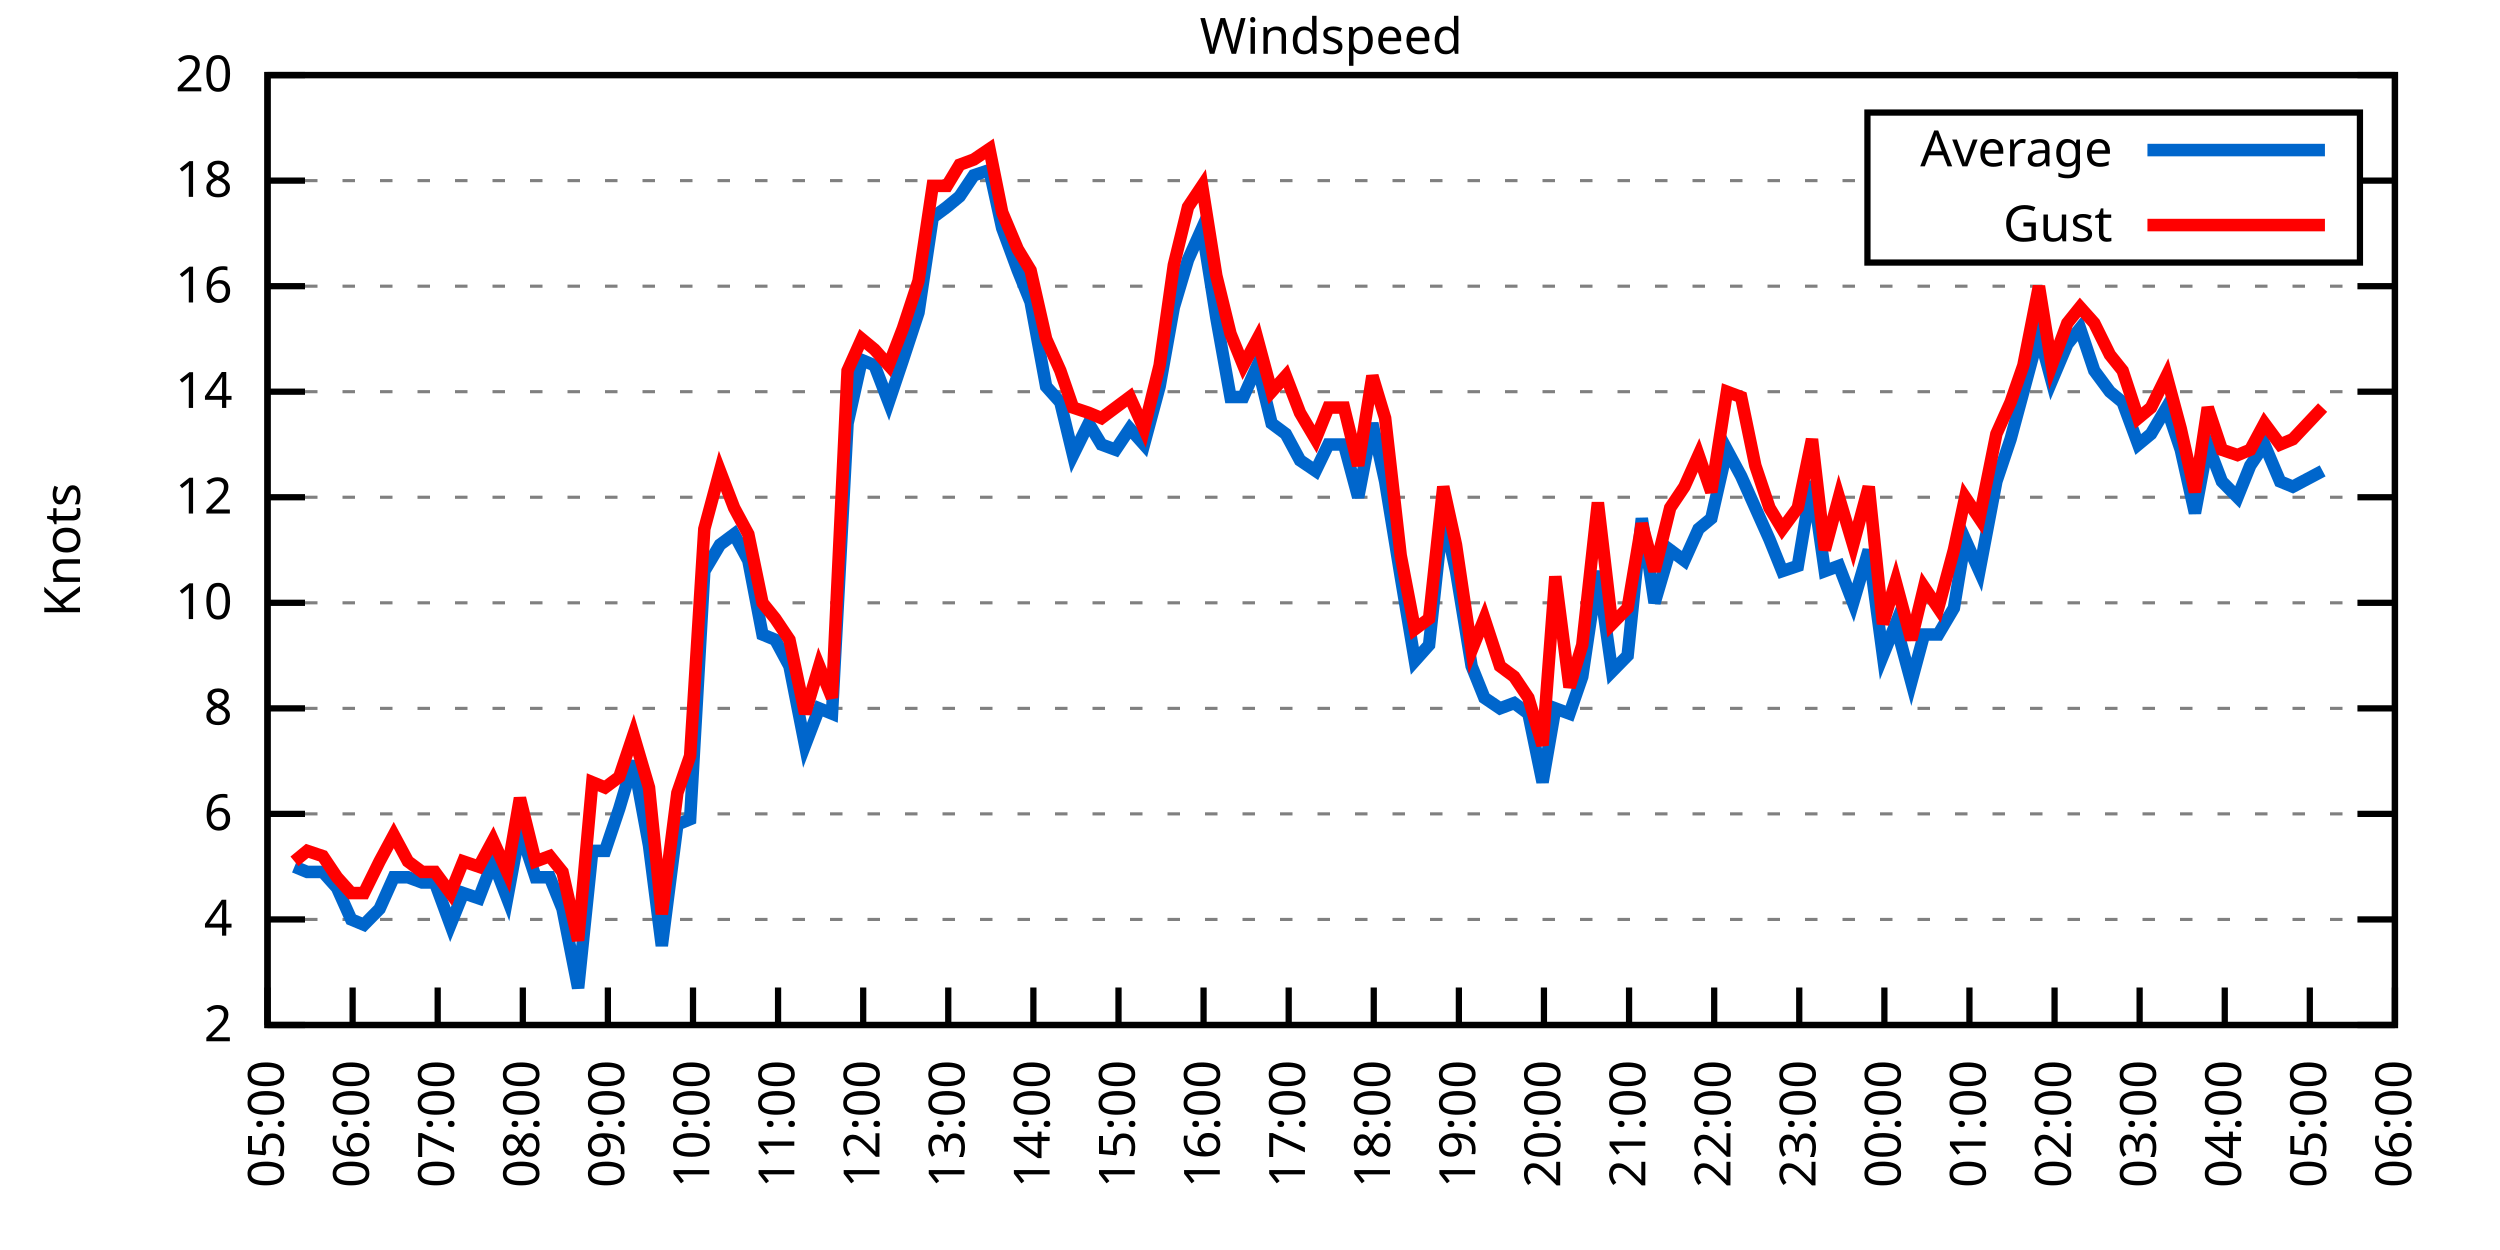
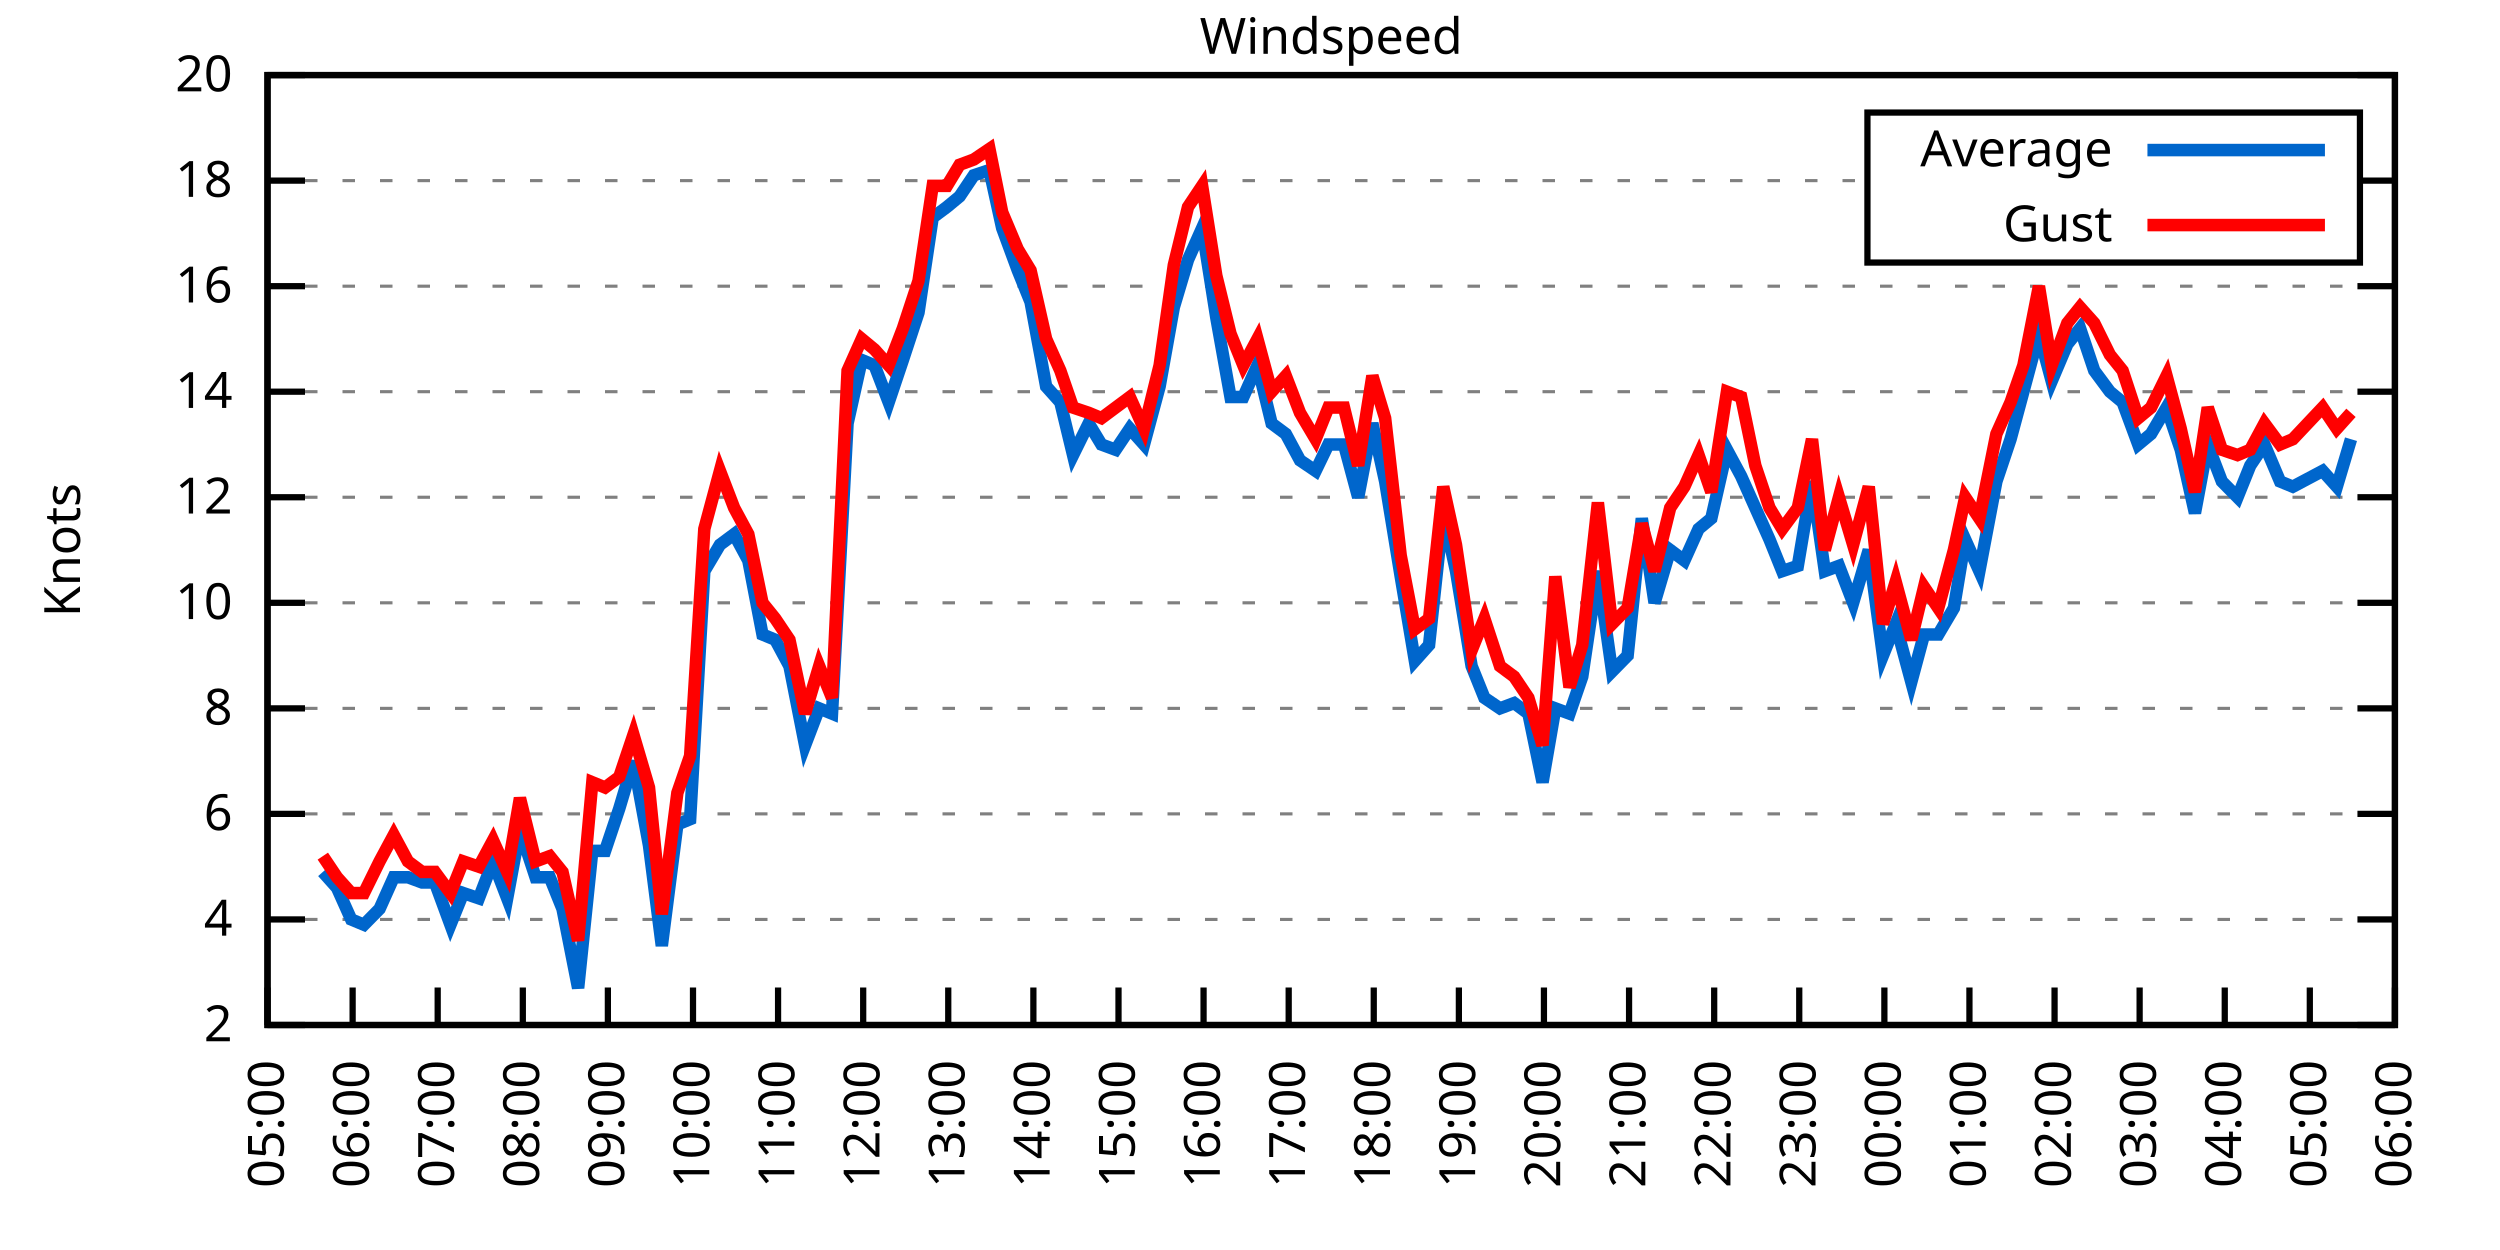
<svg xmlns="http://www.w3.org/2000/svg" xmlns:xlink="http://www.w3.org/1999/xlink" width="400" height="200" viewBox="0 0 400 200">
  <g id="gnuplot_canvas">
    <rect x="0" y="0" width="400" height="200" fill="none" />
    <defs>
      <circle id="gpDot" r="0.5" stroke-width="0.5" stroke="currentColor" />
      <path id="gpPt0" stroke-width="0.333" stroke="currentColor" d="M-1,0 h2 M0,-1 v2" />
      <path id="gpPt1" stroke-width="0.333" stroke="currentColor" d="M-1,-1 L1,1 M1,-1 L-1,1" />
      <path id="gpPt2" stroke-width="0.333" stroke="currentColor" d="M-1,0 L1,0 M0,-1 L0,1 M-1,-1 L1,1 M-1,1 L1,-1" />
      <rect id="gpPt3" stroke-width="0.333" stroke="currentColor" x="-1" y="-1" width="2" height="2" />
      <rect id="gpPt4" stroke-width="0.333" stroke="currentColor" fill="currentColor" x="-1" y="-1" width="2" height="2" />
      <circle id="gpPt5" stroke-width="0.333" stroke="currentColor" cx="0" cy="0" r="1" />
      <use xlink:href="#gpPt5" id="gpPt6" fill="currentColor" stroke="none" />
      <path id="gpPt7" stroke-width="0.333" stroke="currentColor" d="M0,-1.33 L-1.33,0.67 L1.33,0.67 z" />
      <use xlink:href="#gpPt7" id="gpPt8" fill="currentColor" stroke="none" />
      <use xlink:href="#gpPt7" id="gpPt9" stroke="currentColor" transform="rotate(180)" />
      <use xlink:href="#gpPt9" id="gpPt10" fill="currentColor" stroke="none" />
      <use xlink:href="#gpPt3" id="gpPt11" stroke="currentColor" transform="rotate(45)" />
      <use xlink:href="#gpPt11" id="gpPt12" fill="currentColor" stroke="none" />
      <path id="gpPt13" stroke-width="0.333" stroke="currentColor" d="M0,1.330 L1.265,0.411 L0.782,-1.067 L-0.782,-1.076 L-1.265,0.411 z" />
      <use xlink:href="#gpPt13" id="gpPt14" fill="currentColor" stroke="none" />
      <filter id="textbox" filterUnits="objectBoundingBox" x="0" y="0" height="1" width="1">
        <feFlood flood-color="white" flood-opacity="1" result="bgnd" />
        <feComposite in="SourceGraphic" in2="bgnd" operator="atop" />
      </filter>
      <filter id="greybox" filterUnits="objectBoundingBox" x="0" y="0" height="1" width="1">
        <feFlood flood-color="lightgrey" flood-opacity="1" result="grey" />
        <feComposite in="SourceGraphic" in2="grey" operator="atop" />
      </filter>
    </defs>
    <g fill="none" color="white" stroke="currentColor" stroke-width="1.00" stroke-linecap="butt" stroke-linejoin="miter">
</g>
    <g fill="none" color="black" stroke="currentColor" stroke-width="1.00" stroke-linecap="butt" stroke-linejoin="miter">
      <g stroke="none" shape-rendering="crispEdges">
        <polygon fill="rgb(255, 255, 255)" points="42.80,164.00 383.18,164.00 383.18,12.02 42.80,12.02 " />
      </g>
    </g>
    <g fill="none" color="black" stroke="currentColor" stroke-width="1.00" stroke-linecap="butt" stroke-linejoin="miter">
</g>
    <g fill="none" color="black" stroke="black" stroke-width="0.50" stroke-linecap="butt" stroke-linejoin="miter">
</g>
    <g fill="none" color="gray" stroke="currentColor" stroke-width="0.50" stroke-linecap="butt" stroke-linejoin="miter">
      <path stroke="gray" stroke-dasharray="2,4" class="gridline" d="M42.80,164.00 L383.19,164.00  " />
    </g>
    <g fill="none" color="gray" stroke="gray" stroke-width="1.00" stroke-linecap="butt" stroke-linejoin="miter">
</g>
    <g fill="none" color="black" stroke="currentColor" stroke-width="1.00" stroke-linecap="butt" stroke-linejoin="miter">
      <path stroke="black" d="M42.80,164.00 L48.80,164.00 M383.19,164.00 L377.19,164.00  " />
      <g transform="translate(37.20,166.60)" stroke="none" fill="black" font-family="Sans" font-size="8.00" text-anchor="end">
        <text>
          <tspan font-family="Sans"> 2</tspan>
        </text>
      </g>
    </g>
    <g fill="none" color="black" stroke="currentColor" stroke-width="1.00" stroke-linecap="butt" stroke-linejoin="miter">
</g>
    <g fill="none" color="black" stroke="black" stroke-width="0.50" stroke-linecap="butt" stroke-linejoin="miter">
</g>
    <g fill="none" color="gray" stroke="currentColor" stroke-width="0.50" stroke-linecap="butt" stroke-linejoin="miter">
      <path stroke="gray" stroke-dasharray="2,4" class="gridline" d="M42.80,147.11 L383.19,147.11  " />
    </g>
    <g fill="none" color="gray" stroke="gray" stroke-width="1.00" stroke-linecap="butt" stroke-linejoin="miter">
</g>
    <g fill="none" color="black" stroke="currentColor" stroke-width="1.00" stroke-linecap="butt" stroke-linejoin="miter">
      <path stroke="black" d="M42.80,147.11 L48.80,147.11 M383.19,147.11 L377.19,147.11  " />
      <g transform="translate(37.20,149.71)" stroke="none" fill="black" font-family="Sans" font-size="8.00" text-anchor="end">
        <text>
          <tspan font-family="Sans"> 4</tspan>
        </text>
      </g>
    </g>
    <g fill="none" color="black" stroke="currentColor" stroke-width="1.00" stroke-linecap="butt" stroke-linejoin="miter">
</g>
    <g fill="none" color="black" stroke="black" stroke-width="0.50" stroke-linecap="butt" stroke-linejoin="miter">
</g>
    <g fill="none" color="gray" stroke="currentColor" stroke-width="0.50" stroke-linecap="butt" stroke-linejoin="miter">
      <path stroke="gray" stroke-dasharray="2,4" class="gridline" d="M42.80,130.22 L383.19,130.22  " />
    </g>
    <g fill="none" color="gray" stroke="gray" stroke-width="1.00" stroke-linecap="butt" stroke-linejoin="miter">
</g>
    <g fill="none" color="black" stroke="currentColor" stroke-width="1.00" stroke-linecap="butt" stroke-linejoin="miter">
      <path stroke="black" d="M42.80,130.22 L48.80,130.22 M383.19,130.22 L377.19,130.22  " />
      <g transform="translate(37.20,132.82)" stroke="none" fill="black" font-family="Sans" font-size="8.00" text-anchor="end">
        <text>
          <tspan font-family="Sans"> 6</tspan>
        </text>
      </g>
    </g>
    <g fill="none" color="black" stroke="currentColor" stroke-width="1.00" stroke-linecap="butt" stroke-linejoin="miter">
</g>
    <g fill="none" color="black" stroke="black" stroke-width="0.50" stroke-linecap="butt" stroke-linejoin="miter">
</g>
    <g fill="none" color="gray" stroke="currentColor" stroke-width="0.50" stroke-linecap="butt" stroke-linejoin="miter">
      <path stroke="gray" stroke-dasharray="2,4" class="gridline" d="M42.80,113.34 L383.19,113.34  " />
    </g>
    <g fill="none" color="gray" stroke="gray" stroke-width="1.00" stroke-linecap="butt" stroke-linejoin="miter">
</g>
    <g fill="none" color="black" stroke="currentColor" stroke-width="1.00" stroke-linecap="butt" stroke-linejoin="miter">
      <path stroke="black" d="M42.80,113.34 L48.80,113.34 M383.19,113.34 L377.19,113.34  " />
      <g transform="translate(37.20,115.94)" stroke="none" fill="black" font-family="Sans" font-size="8.00" text-anchor="end">
        <text>
          <tspan font-family="Sans"> 8</tspan>
        </text>
      </g>
    </g>
    <g fill="none" color="black" stroke="currentColor" stroke-width="1.00" stroke-linecap="butt" stroke-linejoin="miter">
</g>
    <g fill="none" color="black" stroke="black" stroke-width="0.50" stroke-linecap="butt" stroke-linejoin="miter">
</g>
    <g fill="none" color="gray" stroke="currentColor" stroke-width="0.50" stroke-linecap="butt" stroke-linejoin="miter">
      <path stroke="gray" stroke-dasharray="2,4" class="gridline" d="M42.80,96.45 L383.19,96.45  " />
    </g>
    <g fill="none" color="gray" stroke="gray" stroke-width="1.00" stroke-linecap="butt" stroke-linejoin="miter">
</g>
    <g fill="none" color="black" stroke="currentColor" stroke-width="1.00" stroke-linecap="butt" stroke-linejoin="miter">
      <path stroke="black" d="M42.80,96.45 L48.80,96.45 M383.19,96.45 L377.19,96.45  " />
      <g transform="translate(37.20,99.05)" stroke="none" fill="black" font-family="Sans" font-size="8.00" text-anchor="end">
        <text>
          <tspan font-family="Sans"> 10</tspan>
        </text>
      </g>
    </g>
    <g fill="none" color="black" stroke="currentColor" stroke-width="1.00" stroke-linecap="butt" stroke-linejoin="miter">
</g>
    <g fill="none" color="black" stroke="black" stroke-width="0.50" stroke-linecap="butt" stroke-linejoin="miter">
</g>
    <g fill="none" color="gray" stroke="currentColor" stroke-width="0.50" stroke-linecap="butt" stroke-linejoin="miter">
      <path stroke="gray" stroke-dasharray="2,4" class="gridline" d="M42.80,79.56 L383.19,79.56  " />
    </g>
    <g fill="none" color="gray" stroke="gray" stroke-width="1.00" stroke-linecap="butt" stroke-linejoin="miter">
</g>
    <g fill="none" color="black" stroke="currentColor" stroke-width="1.00" stroke-linecap="butt" stroke-linejoin="miter">
      <path stroke="black" d="M42.80,79.56 L48.80,79.56 M383.19,79.56 L377.19,79.56  " />
      <g transform="translate(37.20,82.16)" stroke="none" fill="black" font-family="Sans" font-size="8.00" text-anchor="end">
        <text>
          <tspan font-family="Sans"> 12</tspan>
        </text>
      </g>
    </g>
    <g fill="none" color="black" stroke="currentColor" stroke-width="1.00" stroke-linecap="butt" stroke-linejoin="miter">
</g>
    <g fill="none" color="black" stroke="black" stroke-width="0.50" stroke-linecap="butt" stroke-linejoin="miter">
</g>
    <g fill="none" color="gray" stroke="currentColor" stroke-width="0.50" stroke-linecap="butt" stroke-linejoin="miter">
      <path stroke="gray" stroke-dasharray="2,4" class="gridline" d="M42.80,62.67 L383.19,62.67  " />
    </g>
    <g fill="none" color="gray" stroke="gray" stroke-width="1.00" stroke-linecap="butt" stroke-linejoin="miter">
</g>
    <g fill="none" color="black" stroke="currentColor" stroke-width="1.00" stroke-linecap="butt" stroke-linejoin="miter">
      <path stroke="black" d="M42.80,62.67 L48.80,62.67 M383.19,62.67 L377.19,62.67  " />
      <g transform="translate(37.20,65.27)" stroke="none" fill="black" font-family="Sans" font-size="8.00" text-anchor="end">
        <text>
          <tspan font-family="Sans"> 14</tspan>
        </text>
      </g>
    </g>
    <g fill="none" color="black" stroke="currentColor" stroke-width="1.00" stroke-linecap="butt" stroke-linejoin="miter">
</g>
    <g fill="none" color="black" stroke="black" stroke-width="0.50" stroke-linecap="butt" stroke-linejoin="miter">
</g>
    <g fill="none" color="gray" stroke="currentColor" stroke-width="0.50" stroke-linecap="butt" stroke-linejoin="miter">
      <path stroke="gray" stroke-dasharray="2,4" class="gridline" d="M42.80,45.79 L383.19,45.79  " />
    </g>
    <g fill="none" color="gray" stroke="gray" stroke-width="1.00" stroke-linecap="butt" stroke-linejoin="miter">
</g>
    <g fill="none" color="black" stroke="currentColor" stroke-width="1.00" stroke-linecap="butt" stroke-linejoin="miter">
      <path stroke="black" d="M42.80,45.79 L48.80,45.79 M383.19,45.79 L377.19,45.79  " />
      <g transform="translate(37.20,48.39)" stroke="none" fill="black" font-family="Sans" font-size="8.00" text-anchor="end">
        <text>
          <tspan font-family="Sans"> 16</tspan>
        </text>
      </g>
    </g>
    <g fill="none" color="black" stroke="currentColor" stroke-width="1.00" stroke-linecap="butt" stroke-linejoin="miter">
</g>
    <g fill="none" color="black" stroke="black" stroke-width="0.50" stroke-linecap="butt" stroke-linejoin="miter">
</g>
    <g fill="none" color="gray" stroke="currentColor" stroke-width="0.50" stroke-linecap="butt" stroke-linejoin="miter">
      <path stroke="gray" stroke-dasharray="2,4" class="gridline" d="M42.80,28.90 L298.79,28.90 M377.59,28.90 L383.19,28.90  " />
    </g>
    <g fill="none" color="gray" stroke="gray" stroke-width="1.00" stroke-linecap="butt" stroke-linejoin="miter">
</g>
    <g fill="none" color="black" stroke="currentColor" stroke-width="1.00" stroke-linecap="butt" stroke-linejoin="miter">
      <path stroke="black" d="M42.80,28.90 L48.80,28.90 M383.19,28.90 L377.19,28.90  " />
      <g transform="translate(37.20,31.50)" stroke="none" fill="black" font-family="Sans" font-size="8.00" text-anchor="end">
        <text>
          <tspan font-family="Sans"> 18</tspan>
        </text>
      </g>
    </g>
    <g fill="none" color="black" stroke="currentColor" stroke-width="1.00" stroke-linecap="butt" stroke-linejoin="miter">
</g>
    <g fill="none" color="black" stroke="black" stroke-width="0.50" stroke-linecap="butt" stroke-linejoin="miter">
</g>
    <g fill="none" color="gray" stroke="currentColor" stroke-width="0.50" stroke-linecap="butt" stroke-linejoin="miter">
      <path stroke="gray" stroke-dasharray="2,4" class="gridline" d="M42.80,12.01 L383.19,12.01  " />
    </g>
    <g fill="none" color="gray" stroke="gray" stroke-width="1.00" stroke-linecap="butt" stroke-linejoin="miter">
</g>
    <g fill="none" color="black" stroke="currentColor" stroke-width="1.00" stroke-linecap="butt" stroke-linejoin="miter">
      <path stroke="black" d="M42.80,12.01 L48.80,12.01 M383.19,12.01 L377.19,12.01  " />
      <g transform="translate(37.20,14.61)" stroke="none" fill="black" font-family="Sans" font-size="8.00" text-anchor="end">
        <text>
          <tspan font-family="Sans"> 20</tspan>
        </text>
      </g>
    </g>
    <g fill="none" color="black" stroke="currentColor" stroke-width="1.00" stroke-linecap="butt" stroke-linejoin="miter">
      <path stroke="black" d="M42.80,164.00 L42.80,158.00  " />
      <g transform="translate(45.40,169.60) rotate(270.00)" stroke="none" fill="black" font-family="Sans" font-size="8.00" text-anchor="end">
        <text>
          <tspan font-family="Sans">05:00</tspan>
        </text>
      </g>
    </g>
    <g fill="none" color="black" stroke="currentColor" stroke-width="1.00" stroke-linecap="butt" stroke-linejoin="miter">
      <path stroke="black" d="M56.42,164.00 L56.42,158.00  " />
      <g transform="translate(59.02,169.60) rotate(270.00)" stroke="none" fill="black" font-family="Sans" font-size="8.00" text-anchor="end">
        <text>
          <tspan font-family="Sans">06:00</tspan>
        </text>
      </g>
    </g>
    <g fill="none" color="black" stroke="currentColor" stroke-width="1.00" stroke-linecap="butt" stroke-linejoin="miter">
      <path stroke="black" d="M70.03,164.00 L70.03,158.00  " />
      <g transform="translate(72.63,169.60) rotate(270.00)" stroke="none" fill="black" font-family="Sans" font-size="8.00" text-anchor="end">
        <text>
          <tspan font-family="Sans">07:00</tspan>
        </text>
      </g>
    </g>
    <g fill="none" color="black" stroke="currentColor" stroke-width="1.00" stroke-linecap="butt" stroke-linejoin="miter">
      <path stroke="black" d="M83.65,164.00 L83.65,158.00  " />
      <g transform="translate(86.25,169.60) rotate(270.00)" stroke="none" fill="black" font-family="Sans" font-size="8.00" text-anchor="end">
        <text>
          <tspan font-family="Sans">08:00</tspan>
        </text>
      </g>
    </g>
    <g fill="none" color="black" stroke="currentColor" stroke-width="1.00" stroke-linecap="butt" stroke-linejoin="miter">
      <path stroke="black" d="M97.26,164.00 L97.26,158.00  " />
      <g transform="translate(99.86,169.60) rotate(270.00)" stroke="none" fill="black" font-family="Sans" font-size="8.00" text-anchor="end">
        <text>
          <tspan font-family="Sans">09:00</tspan>
        </text>
      </g>
    </g>
    <g fill="none" color="black" stroke="currentColor" stroke-width="1.00" stroke-linecap="butt" stroke-linejoin="miter">
      <path stroke="black" d="M110.88,164.00 L110.88,158.00  " />
      <g transform="translate(113.48,169.60) rotate(270.00)" stroke="none" fill="black" font-family="Sans" font-size="8.00" text-anchor="end">
        <text>
          <tspan font-family="Sans">10:00</tspan>
        </text>
      </g>
    </g>
    <g fill="none" color="black" stroke="currentColor" stroke-width="1.00" stroke-linecap="butt" stroke-linejoin="miter">
      <path stroke="black" d="M124.49,164.00 L124.49,158.00  " />
      <g transform="translate(127.09,169.60) rotate(270.00)" stroke="none" fill="black" font-family="Sans" font-size="8.00" text-anchor="end">
        <text>
          <tspan font-family="Sans">11:00</tspan>
        </text>
      </g>
    </g>
    <g fill="none" color="black" stroke="currentColor" stroke-width="1.00" stroke-linecap="butt" stroke-linejoin="miter">
      <path stroke="black" d="M138.11,164.00 L138.11,158.00  " />
      <g transform="translate(140.71,169.60) rotate(270.00)" stroke="none" fill="black" font-family="Sans" font-size="8.00" text-anchor="end">
        <text>
          <tspan font-family="Sans">12:00</tspan>
        </text>
      </g>
    </g>
    <g fill="none" color="black" stroke="currentColor" stroke-width="1.00" stroke-linecap="butt" stroke-linejoin="miter">
      <path stroke="black" d="M151.72,164.00 L151.72,158.00  " />
      <g transform="translate(154.32,169.60) rotate(270.00)" stroke="none" fill="black" font-family="Sans" font-size="8.00" text-anchor="end">
        <text>
          <tspan font-family="Sans">13:00</tspan>
        </text>
      </g>
    </g>
    <g fill="none" color="black" stroke="currentColor" stroke-width="1.00" stroke-linecap="butt" stroke-linejoin="miter">
      <path stroke="black" d="M165.34,164.00 L165.34,158.00  " />
      <g transform="translate(167.94,169.60) rotate(270.00)" stroke="none" fill="black" font-family="Sans" font-size="8.00" text-anchor="end">
        <text>
          <tspan font-family="Sans">14:00</tspan>
        </text>
      </g>
    </g>
    <g fill="none" color="black" stroke="currentColor" stroke-width="1.00" stroke-linecap="butt" stroke-linejoin="miter">
      <path stroke="black" d="M178.96,164.00 L178.96,158.00  " />
      <g transform="translate(181.56,169.60) rotate(270.00)" stroke="none" fill="black" font-family="Sans" font-size="8.00" text-anchor="end">
        <text>
          <tspan font-family="Sans">15:00</tspan>
        </text>
      </g>
    </g>
    <g fill="none" color="black" stroke="currentColor" stroke-width="1.00" stroke-linecap="butt" stroke-linejoin="miter">
      <path stroke="black" d="M192.57,164.00 L192.57,158.00  " />
      <g transform="translate(195.17,169.60) rotate(270.00)" stroke="none" fill="black" font-family="Sans" font-size="8.00" text-anchor="end">
        <text>
          <tspan font-family="Sans">16:00</tspan>
        </text>
      </g>
    </g>
    <g fill="none" color="black" stroke="currentColor" stroke-width="1.00" stroke-linecap="butt" stroke-linejoin="miter">
      <path stroke="black" d="M206.19,164.00 L206.19,158.00  " />
      <g transform="translate(208.79,169.60) rotate(270.00)" stroke="none" fill="black" font-family="Sans" font-size="8.00" text-anchor="end">
        <text>
          <tspan font-family="Sans">17:00</tspan>
        </text>
      </g>
    </g>
    <g fill="none" color="black" stroke="currentColor" stroke-width="1.00" stroke-linecap="butt" stroke-linejoin="miter">
      <path stroke="black" d="M219.80,164.00 L219.80,158.00  " />
      <g transform="translate(222.40,169.60) rotate(270.00)" stroke="none" fill="black" font-family="Sans" font-size="8.00" text-anchor="end">
        <text>
          <tspan font-family="Sans">18:00</tspan>
        </text>
      </g>
    </g>
    <g fill="none" color="black" stroke="currentColor" stroke-width="1.00" stroke-linecap="butt" stroke-linejoin="miter">
      <path stroke="black" d="M233.42,164.00 L233.42,158.00  " />
      <g transform="translate(236.02,169.60) rotate(270.00)" stroke="none" fill="black" font-family="Sans" font-size="8.00" text-anchor="end">
        <text>
          <tspan font-family="Sans">19:00</tspan>
        </text>
      </g>
    </g>
    <g fill="none" color="black" stroke="currentColor" stroke-width="1.00" stroke-linecap="butt" stroke-linejoin="miter">
      <path stroke="black" d="M247.03,164.00 L247.03,158.00  " />
      <g transform="translate(249.63,169.60) rotate(270.00)" stroke="none" fill="black" font-family="Sans" font-size="8.00" text-anchor="end">
        <text>
          <tspan font-family="Sans">20:00</tspan>
        </text>
      </g>
    </g>
    <g fill="none" color="black" stroke="currentColor" stroke-width="1.00" stroke-linecap="butt" stroke-linejoin="miter">
      <path stroke="black" d="M260.65,164.00 L260.65,158.00  " />
      <g transform="translate(263.25,169.60) rotate(270.00)" stroke="none" fill="black" font-family="Sans" font-size="8.00" text-anchor="end">
        <text>
          <tspan font-family="Sans">21:00</tspan>
        </text>
      </g>
    </g>
    <g fill="none" color="black" stroke="currentColor" stroke-width="1.00" stroke-linecap="butt" stroke-linejoin="miter">
      <path stroke="black" d="M274.27,164.00 L274.27,158.00  " />
      <g transform="translate(276.87,169.60) rotate(270.00)" stroke="none" fill="black" font-family="Sans" font-size="8.00" text-anchor="end">
        <text>
          <tspan font-family="Sans">22:00</tspan>
        </text>
      </g>
    </g>
    <g fill="none" color="black" stroke="currentColor" stroke-width="1.00" stroke-linecap="butt" stroke-linejoin="miter">
      <path stroke="black" d="M287.88,164.00 L287.88,158.00  " />
      <g transform="translate(290.48,169.60) rotate(270.00)" stroke="none" fill="black" font-family="Sans" font-size="8.00" text-anchor="end">
        <text>
          <tspan font-family="Sans">23:00</tspan>
        </text>
      </g>
    </g>
    <g fill="none" color="black" stroke="currentColor" stroke-width="1.00" stroke-linecap="butt" stroke-linejoin="miter">
      <path stroke="black" d="M301.50,164.00 L301.50,158.00  " />
      <g transform="translate(304.10,169.60) rotate(270.00)" stroke="none" fill="black" font-family="Sans" font-size="8.00" text-anchor="end">
        <text>
          <tspan font-family="Sans">00:00</tspan>
        </text>
      </g>
    </g>
    <g fill="none" color="black" stroke="currentColor" stroke-width="1.00" stroke-linecap="butt" stroke-linejoin="miter">
      <path stroke="black" d="M315.11,164.00 L315.11,158.00  " />
      <g transform="translate(317.71,169.60) rotate(270.00)" stroke="none" fill="black" font-family="Sans" font-size="8.00" text-anchor="end">
        <text>
          <tspan font-family="Sans">01:00</tspan>
        </text>
      </g>
    </g>
    <g fill="none" color="black" stroke="currentColor" stroke-width="1.00" stroke-linecap="butt" stroke-linejoin="miter">
      <path stroke="black" d="M328.73,164.00 L328.73,158.00  " />
      <g transform="translate(331.33,169.60) rotate(270.00)" stroke="none" fill="black" font-family="Sans" font-size="8.00" text-anchor="end">
        <text>
          <tspan font-family="Sans">02:00</tspan>
        </text>
      </g>
    </g>
    <g fill="none" color="black" stroke="currentColor" stroke-width="1.00" stroke-linecap="butt" stroke-linejoin="miter">
      <path stroke="black" d="M342.34,164.00 L342.34,158.00  " />
      <g transform="translate(344.94,169.60) rotate(270.00)" stroke="none" fill="black" font-family="Sans" font-size="8.00" text-anchor="end">
        <text>
          <tspan font-family="Sans">03:00</tspan>
        </text>
      </g>
    </g>
    <g fill="none" color="black" stroke="currentColor" stroke-width="1.00" stroke-linecap="butt" stroke-linejoin="miter">
      <path stroke="black" d="M355.96,164.00 L355.96,158.00  " />
      <g transform="translate(358.56,169.60) rotate(270.00)" stroke="none" fill="black" font-family="Sans" font-size="8.00" text-anchor="end">
        <text>
          <tspan font-family="Sans">04:00</tspan>
        </text>
      </g>
    </g>
    <g fill="none" color="black" stroke="currentColor" stroke-width="1.00" stroke-linecap="butt" stroke-linejoin="miter">
      <path stroke="black" d="M369.57,164.00 L369.57,158.00  " />
      <g transform="translate(372.17,169.60) rotate(270.00)" stroke="none" fill="black" font-family="Sans" font-size="8.00" text-anchor="end">
        <text>
          <tspan font-family="Sans">05:00</tspan>
        </text>
      </g>
    </g>
    <g fill="none" color="black" stroke="currentColor" stroke-width="1.00" stroke-linecap="butt" stroke-linejoin="miter">
      <path stroke="black" d="M383.19,164.00 L383.19,158.00  " />
      <g transform="translate(385.79,169.60) rotate(270.00)" stroke="none" fill="black" font-family="Sans" font-size="8.00" text-anchor="end">
        <text>
          <tspan font-family="Sans">06:00</tspan>
        </text>
      </g>
    </g>
    <g fill="none" color="black" stroke="currentColor" stroke-width="1.00" stroke-linecap="butt" stroke-linejoin="miter">
</g>
    <g fill="none" color="black" stroke="currentColor" stroke-width="1.00" stroke-linecap="butt" stroke-linejoin="miter">
      <path stroke="black" d="M42.80,12.01 L42.80,164.00 L383.19,164.00 L383.19,12.01 L42.80,12.01 Z  " />
    </g>
    <g fill="none" color="black" stroke="currentColor" stroke-width="1.00" stroke-linecap="butt" stroke-linejoin="miter">
</g>
    <g fill="none" color="black" stroke="currentColor" stroke-width="1.00" stroke-linecap="butt" stroke-linejoin="miter">
      <path stroke="black" d="M298.79,42.01 L298.79,18.01 L377.59,18.01 L377.59,42.01 L298.79,42.01 Z  " />
    </g>
    <g id="Windspeed_plot_1">
      <g fill="none" color="white" stroke="black" stroke-width="2.00" stroke-linecap="butt" stroke-linejoin="miter">
</g>
      <g fill="none" color="black" stroke="currentColor" stroke-width="2.00" stroke-linecap="butt" stroke-linejoin="miter">
        <g transform="translate(337.99,26.61)" stroke="none" fill="black" font-family="Sans" font-size="8.00" text-anchor="end">
          <text>
            <tspan font-family="Sans">Average</tspan>
          </text>
        </g>
      </g>
      <g fill="none" color="black" stroke="currentColor" stroke-width="2.00" stroke-linecap="butt" stroke-linejoin="miter">
-         <path stroke="rgb(  0, 102, 204)" d="M343.59,24.01 L371.99,24.01 M47.11,138.67 L49.15,139.51 L51.65,139.51 L53.92,142.05 L56.19,147.11 L58.23,147.96   L60.73,145.42 L63.00,140.36 L65.27,140.36 L67.54,141.20 L69.58,141.20 L72.07,147.96 L74.12,142.89 L76.61,143.73   L78.88,137.82 L81.15,143.73 L83.19,132.76 L85.69,140.36 L87.96,140.36 L90.00,145.42 L92.50,158.09 L94.77,136.14   L96.81,136.14 L99.08,129.38 L101.35,121.78 L103.84,135.29 L105.89,151.33 L108.38,131.91 L110.42,131.07 L112.69,91.38   L115.19,87.16 L117.46,85.47 L119.73,89.69 L122.00,101.52 L124.04,102.36 L126.31,106.58 L128.81,119.25 L131.07,113.34   L133.12,114.18 L135.61,67.74 L137.88,57.61 L139.92,58.45 L142.19,64.36 L144.46,57.61 L146.96,50.01 L149.23,34.81   L151.50,33.12 L153.54,31.43 L155.81,28.05 L158.31,27.21 L160.35,36.50 L162.84,43.25 L164.89,48.32 L167.38,61.83   L169.65,64.36 L171.69,72.81 L174.19,67.74 L176.23,71.12 L178.50,71.96 L180.77,68.58 L183.04,71.12 L185.54,61.83   L187.81,49.16 L190.08,41.56 L192.34,36.50 L194.61,50.85 L196.88,63.52 L198.93,63.52 L201.19,58.45 L203.46,67.74   L205.73,69.43 L208.00,73.65 L210.50,75.34 L212.54,71.12 L215.04,71.12 L217.31,79.56 L219.58,67.74 L221.62,77.03   L224.11,92.23 L226.38,105.74 L228.65,103.20 L230.92,82.09 L232.96,91.38 L235.46,106.58 L237.50,111.65 L240.00,113.34   L242.27,112.49 L244.54,114.18 L246.81,125.16 L248.85,113.34 L251.12,114.18 L253.16,108.27 L255.66,91.38 L257.93,107.43   L260.42,104.89 L262.69,82.94 L264.73,96.45 L267.23,88.00 L269.50,89.69 L271.77,84.63 L273.81,82.94 L276.31,71.96   L278.58,76.18 L280.85,81.25 L283.12,86.32 L285.16,91.38 L287.65,90.54 L289.92,77.03 L291.97,91.38 L294.23,90.54   L296.50,96.45 L299.00,88.00 L301.27,104.89 L303.31,99.83 L305.81,109.11 L307.85,101.52 L310.12,101.52 L312.62,97.29   L314.43,86.32 L316.70,91.38 L319.42,77.03 L321.69,70.27 L323.74,62.67 L326.23,53.39 L328.27,60.98 L330.77,55.07   L332.81,52.54 L335.08,59.30 L337.58,62.67 L339.62,64.36 L342.12,71.12 L344.16,69.43 L346.65,65.21 L348.92,71.96   L351.19,82.09 L353.24,71.12 L355.50,77.03 L358.00,79.56 L360.04,74.49 L362.31,71.12 L364.81,77.03 L366.85,77.87   L371.62,75.34  " />
+         <path stroke="rgb(  0, 102, 204)" d="M343.59,24.01 L371.99,24.01 M51.65,139.51 L53.92,142.05 L56.19,147.11 L58.23,147.96 L60.73,145.42 L63.00,140.36   L65.27,140.36 L67.54,141.20 L69.58,141.20 L72.07,147.96 L74.12,142.89 L76.61,143.73 L78.88,137.82 L81.15,143.73   L83.19,132.76 L85.69,140.36 L87.96,140.36 L90.00,145.42 L92.50,158.09 L94.77,136.14 L96.81,136.14 L99.08,129.38   L101.35,121.78 L103.84,135.29 L105.89,151.33 L108.38,131.91 L110.42,131.07 L112.69,91.38 L115.19,87.16 L117.46,85.47   L119.73,89.69 L122.00,101.52 L124.04,102.36 L126.31,106.58 L128.81,119.25 L131.07,113.34 L133.12,114.18 L135.61,67.74   L137.88,57.61 L139.92,58.45 L142.19,64.36 L144.46,57.61 L146.96,50.01 L149.23,34.81 L151.50,33.12 L153.54,31.43   L155.81,28.05 L158.31,27.21 L160.35,36.50 L162.84,43.25 L164.89,48.32 L167.38,61.83 L169.65,64.36 L171.69,72.81   L174.19,67.74 L176.23,71.12 L178.50,71.96 L180.77,68.58 L183.04,71.12 L185.54,61.83 L187.81,49.16 L190.08,41.56   L192.34,36.50 L194.61,50.85 L196.88,63.52 L198.93,63.52 L201.19,58.45 L203.46,67.74 L205.73,69.43 L208.00,73.65   L210.50,75.34 L212.54,71.12 L215.04,71.12 L217.31,79.56 L219.58,67.74 L221.62,77.03 L224.11,92.23 L226.38,105.74   L228.65,103.20 L230.92,82.09 L232.96,91.38 L235.46,106.58 L237.50,111.65 L240.00,113.34 L242.27,112.49 L244.54,114.18   L246.81,125.16 L248.85,113.34 L251.12,114.18 L253.16,108.27 L255.66,91.38 L257.93,107.43 L260.42,104.89 L262.69,82.94   L264.73,96.45 L267.23,88.00 L269.50,89.69 L271.77,84.63 L273.81,82.94 L276.31,71.96 L278.58,76.18 L280.85,81.25   L283.12,86.32 L285.16,91.38 L287.65,90.54 L289.92,77.03 L291.97,91.38 L294.23,90.54 L296.50,96.45 L299.00,88.00   L301.27,104.89 L303.31,99.83 L305.81,109.11 L307.85,101.52 L310.12,101.52 L312.62,97.29 L314.43,86.32 L316.70,91.38   L319.42,77.03 L321.69,70.27 L323.74,62.67 L326.23,53.39 L328.27,60.98 L330.77,55.07 L332.81,52.54 L335.08,59.30   L337.58,62.67 L339.62,64.36 L342.12,71.12 L344.16,69.43 L346.65,65.21 L348.92,71.96 L351.19,82.09 L353.24,71.12   L355.50,77.03 L358.00,79.56 L360.04,74.49 L362.31,71.12 L364.81,77.03 L366.85,77.87 L371.62,75.34 L373.89,77.87   L376.16,70.27  " />
      </g>
    </g>
    <g id="Windspeed_plot_2">
      <g fill="none" color="black" stroke="currentColor" stroke-width="2.00" stroke-linecap="butt" stroke-linejoin="miter">
        <g transform="translate(337.99,38.61)" stroke="none" fill="black" font-family="Sans" font-size="8.00" text-anchor="end">
          <text>
            <tspan font-family="Sans">Gust</tspan>
          </text>
        </g>
      </g>
      <g fill="none" color="black" stroke="currentColor" stroke-width="2.00" stroke-linecap="butt" stroke-linejoin="miter">
-         <path stroke="rgb(255,   0,   0)" d="M343.59,36.01 L371.99,36.01 M47.11,137.82 L49.15,136.14 L51.65,136.98 L53.92,140.36 L56.19,142.89 L58.23,142.89   L60.73,137.82 L63.00,133.60 L65.27,137.82 L67.54,139.51 L69.58,139.51 L72.07,142.89 L74.12,137.82 L76.61,138.67   L78.88,134.45 L81.15,139.51 L83.19,127.69 L85.69,137.82 L87.96,136.98 L90.00,139.51 L92.50,150.49 L94.77,125.16   L96.81,126.00 L99.08,124.31 L101.35,117.56 L103.84,126.00 L105.89,146.27 L108.38,126.85 L110.42,120.94 L112.69,84.63   L115.19,75.34 L117.46,81.25 L119.73,85.47 L122.00,96.45 L124.04,98.98 L126.31,102.36 L128.81,114.18 L131.07,106.58   L133.12,111.65 L135.61,59.30 L137.88,54.23 L139.92,55.92 L142.19,58.45 L144.46,52.54 L146.96,44.94 L149.23,29.74   L151.50,29.74 L153.54,26.36 L155.81,25.52 L158.31,23.83 L160.35,33.96 L162.84,39.87 L164.89,43.25 L167.38,54.23   L169.65,59.30 L171.69,65.21 L174.19,66.05 L176.23,66.90 L178.50,65.21 L180.77,63.52 L183.04,68.58 L185.54,58.45   L187.81,42.41 L190.08,33.12 L192.34,29.74 L194.61,44.10 L196.88,53.39 L198.93,58.45 L201.19,54.23 L203.46,62.67   L205.73,60.14 L208.00,66.05 L210.50,70.27 L212.54,65.21 L215.04,65.21 L217.31,74.49 L219.58,60.14 L221.62,66.90   L224.11,88.85 L226.38,100.67 L228.65,98.98 L230.92,77.87 L232.96,87.16 L235.46,104.05 L237.50,98.98 L240.00,106.58   L242.27,108.27 L244.54,111.65 L246.81,119.25 L248.85,92.23 L251.12,109.96 L253.16,103.20 L255.66,80.41 L257.93,99.83   L260.42,97.29 L262.69,83.78 L264.73,91.38 L267.23,81.25 L269.50,77.87 L271.77,72.81 L273.81,78.72 L276.31,62.67   L278.58,63.52 L280.85,74.49 L283.12,81.25 L285.16,84.63 L287.65,81.25 L289.92,70.27 L291.97,88.00 L294.23,79.56   L296.50,87.16 L299.00,77.87 L301.27,99.83 L303.31,93.07 L305.81,102.36 L307.85,93.92 L310.12,97.29 L312.62,88.00   L314.43,79.56 L316.70,82.94 L319.42,69.43 L321.69,64.36 L323.74,58.45 L326.23,45.79 L328.27,58.45 L330.77,51.70   L332.81,49.16 L335.08,51.70 L337.58,56.76 L339.62,59.30 L342.12,66.90 L344.16,65.21 L346.65,60.14 L348.92,68.58   L351.19,78.72 L353.24,65.21 L355.50,71.96 L358.00,72.81 L360.04,71.96 L362.31,67.74 L364.81,71.12 L366.85,70.27   L371.62,65.21  " />
+         <path stroke="rgb(255,   0,   0)" d="M343.59,36.01 L371.99,36.01 M51.65,136.98 L53.92,140.36 L56.19,142.89 L58.23,142.89 L60.73,137.82 L63.00,133.60   L65.27,137.82 L67.54,139.51 L69.58,139.51 L72.07,142.89 L74.12,137.82 L76.61,138.67 L78.88,134.45 L81.15,139.51   L83.19,127.69 L85.69,137.82 L87.96,136.98 L90.00,139.51 L92.50,150.49 L94.77,125.16 L96.81,126.00 L99.08,124.31   L101.35,117.56 L103.84,126.00 L105.89,146.27 L108.38,126.85 L110.42,120.94 L112.69,84.63 L115.19,75.34 L117.46,81.25   L119.73,85.47 L122.00,96.45 L124.04,98.98 L126.31,102.36 L128.81,114.18 L131.07,106.58 L133.12,111.65 L135.61,59.30   L137.88,54.23 L139.92,55.92 L142.19,58.45 L144.46,52.54 L146.96,44.94 L149.23,29.74 L151.50,29.74 L153.54,26.36   L155.81,25.52 L158.31,23.83 L160.35,33.96 L162.84,39.87 L164.89,43.25 L167.38,54.23 L169.65,59.30 L171.69,65.21   L174.19,66.05 L176.23,66.90 L178.50,65.21 L180.77,63.52 L183.04,68.58 L185.54,58.45 L187.81,42.41 L190.08,33.12   L192.34,29.74 L194.61,44.10 L196.88,53.39 L198.93,58.45 L201.19,54.23 L203.46,62.67 L205.73,60.14 L208.00,66.05   L210.50,70.27 L212.54,65.21 L215.04,65.21 L217.31,74.49 L219.58,60.14 L221.62,66.90 L224.11,88.85 L226.38,100.67   L228.65,98.98 L230.92,77.87 L232.96,87.16 L235.46,104.05 L237.50,98.98 L240.00,106.58 L242.27,108.27 L244.54,111.65   L246.81,119.25 L248.85,92.23 L251.12,109.96 L253.16,103.20 L255.66,80.41 L257.93,99.83 L260.42,97.29 L262.69,83.78   L264.73,91.38 L267.23,81.25 L269.50,77.87 L271.77,72.81 L273.81,78.72 L276.31,62.67 L278.58,63.52 L280.85,74.49   L283.12,81.25 L285.16,84.63 L287.65,81.25 L289.92,70.27 L291.97,88.00 L294.23,79.56 L296.50,87.16 L299.00,77.87   L301.27,99.83 L303.31,93.07 L305.81,102.36 L307.85,93.92 L310.12,97.29 L312.62,88.00 L314.43,79.56 L316.70,82.94   L319.42,69.43 L321.69,64.36 L323.74,58.45 L326.23,45.79 L328.27,58.45 L330.77,51.70 L332.81,49.16 L335.08,51.70   L337.58,56.76 L339.62,59.30 L342.12,66.90 L344.16,65.21 L346.65,60.14 L348.92,68.58 L351.19,78.72 L353.24,65.21   L355.50,71.96 L358.00,72.81 L360.04,71.96 L362.31,67.74 L364.81,71.12 L366.85,70.27 L371.62,65.21 L373.89,68.58   L376.16,66.05  " />
      </g>
    </g>
    <g fill="none" color="black" stroke="currentColor" stroke-width="2.00" stroke-linecap="butt" stroke-linejoin="miter">
</g>
    <g fill="none" color="black" stroke="black" stroke-width="1.00" stroke-linecap="butt" stroke-linejoin="miter">
</g>
    <g fill="none" color="black" stroke="currentColor" stroke-width="1.00" stroke-linecap="butt" stroke-linejoin="miter">
      <path stroke="black" d="M42.80,12.01 L42.80,164.00 L383.19,164.00 L383.19,12.01 L42.80,12.01 Z  " />
      <g transform="translate(12.80,88.01) rotate(270.00)" stroke="none" fill="black" font-family="Sans" font-size="8.00" text-anchor="middle">
        <text>
          <tspan font-family="Sans">Knots</tspan>
        </text>
      </g>
    </g>
    <g fill="none" color="black" stroke="currentColor" stroke-width="1.00" stroke-linecap="butt" stroke-linejoin="miter">
</g>
    <g fill="none" color="black" stroke="currentColor" stroke-width="1.00" stroke-linecap="butt" stroke-linejoin="miter">
      <g transform="translate(212.99,8.61)" stroke="none" fill="black" font-family="Sans" font-size="8.00" text-anchor="middle">
        <text>
          <tspan font-family="Sans">Windspeed</tspan>
        </text>
      </g>
    </g>
    <g fill="none" color="black" stroke="currentColor" stroke-width="1.00" stroke-linecap="butt" stroke-linejoin="miter">
</g>
  </g>
</svg>
